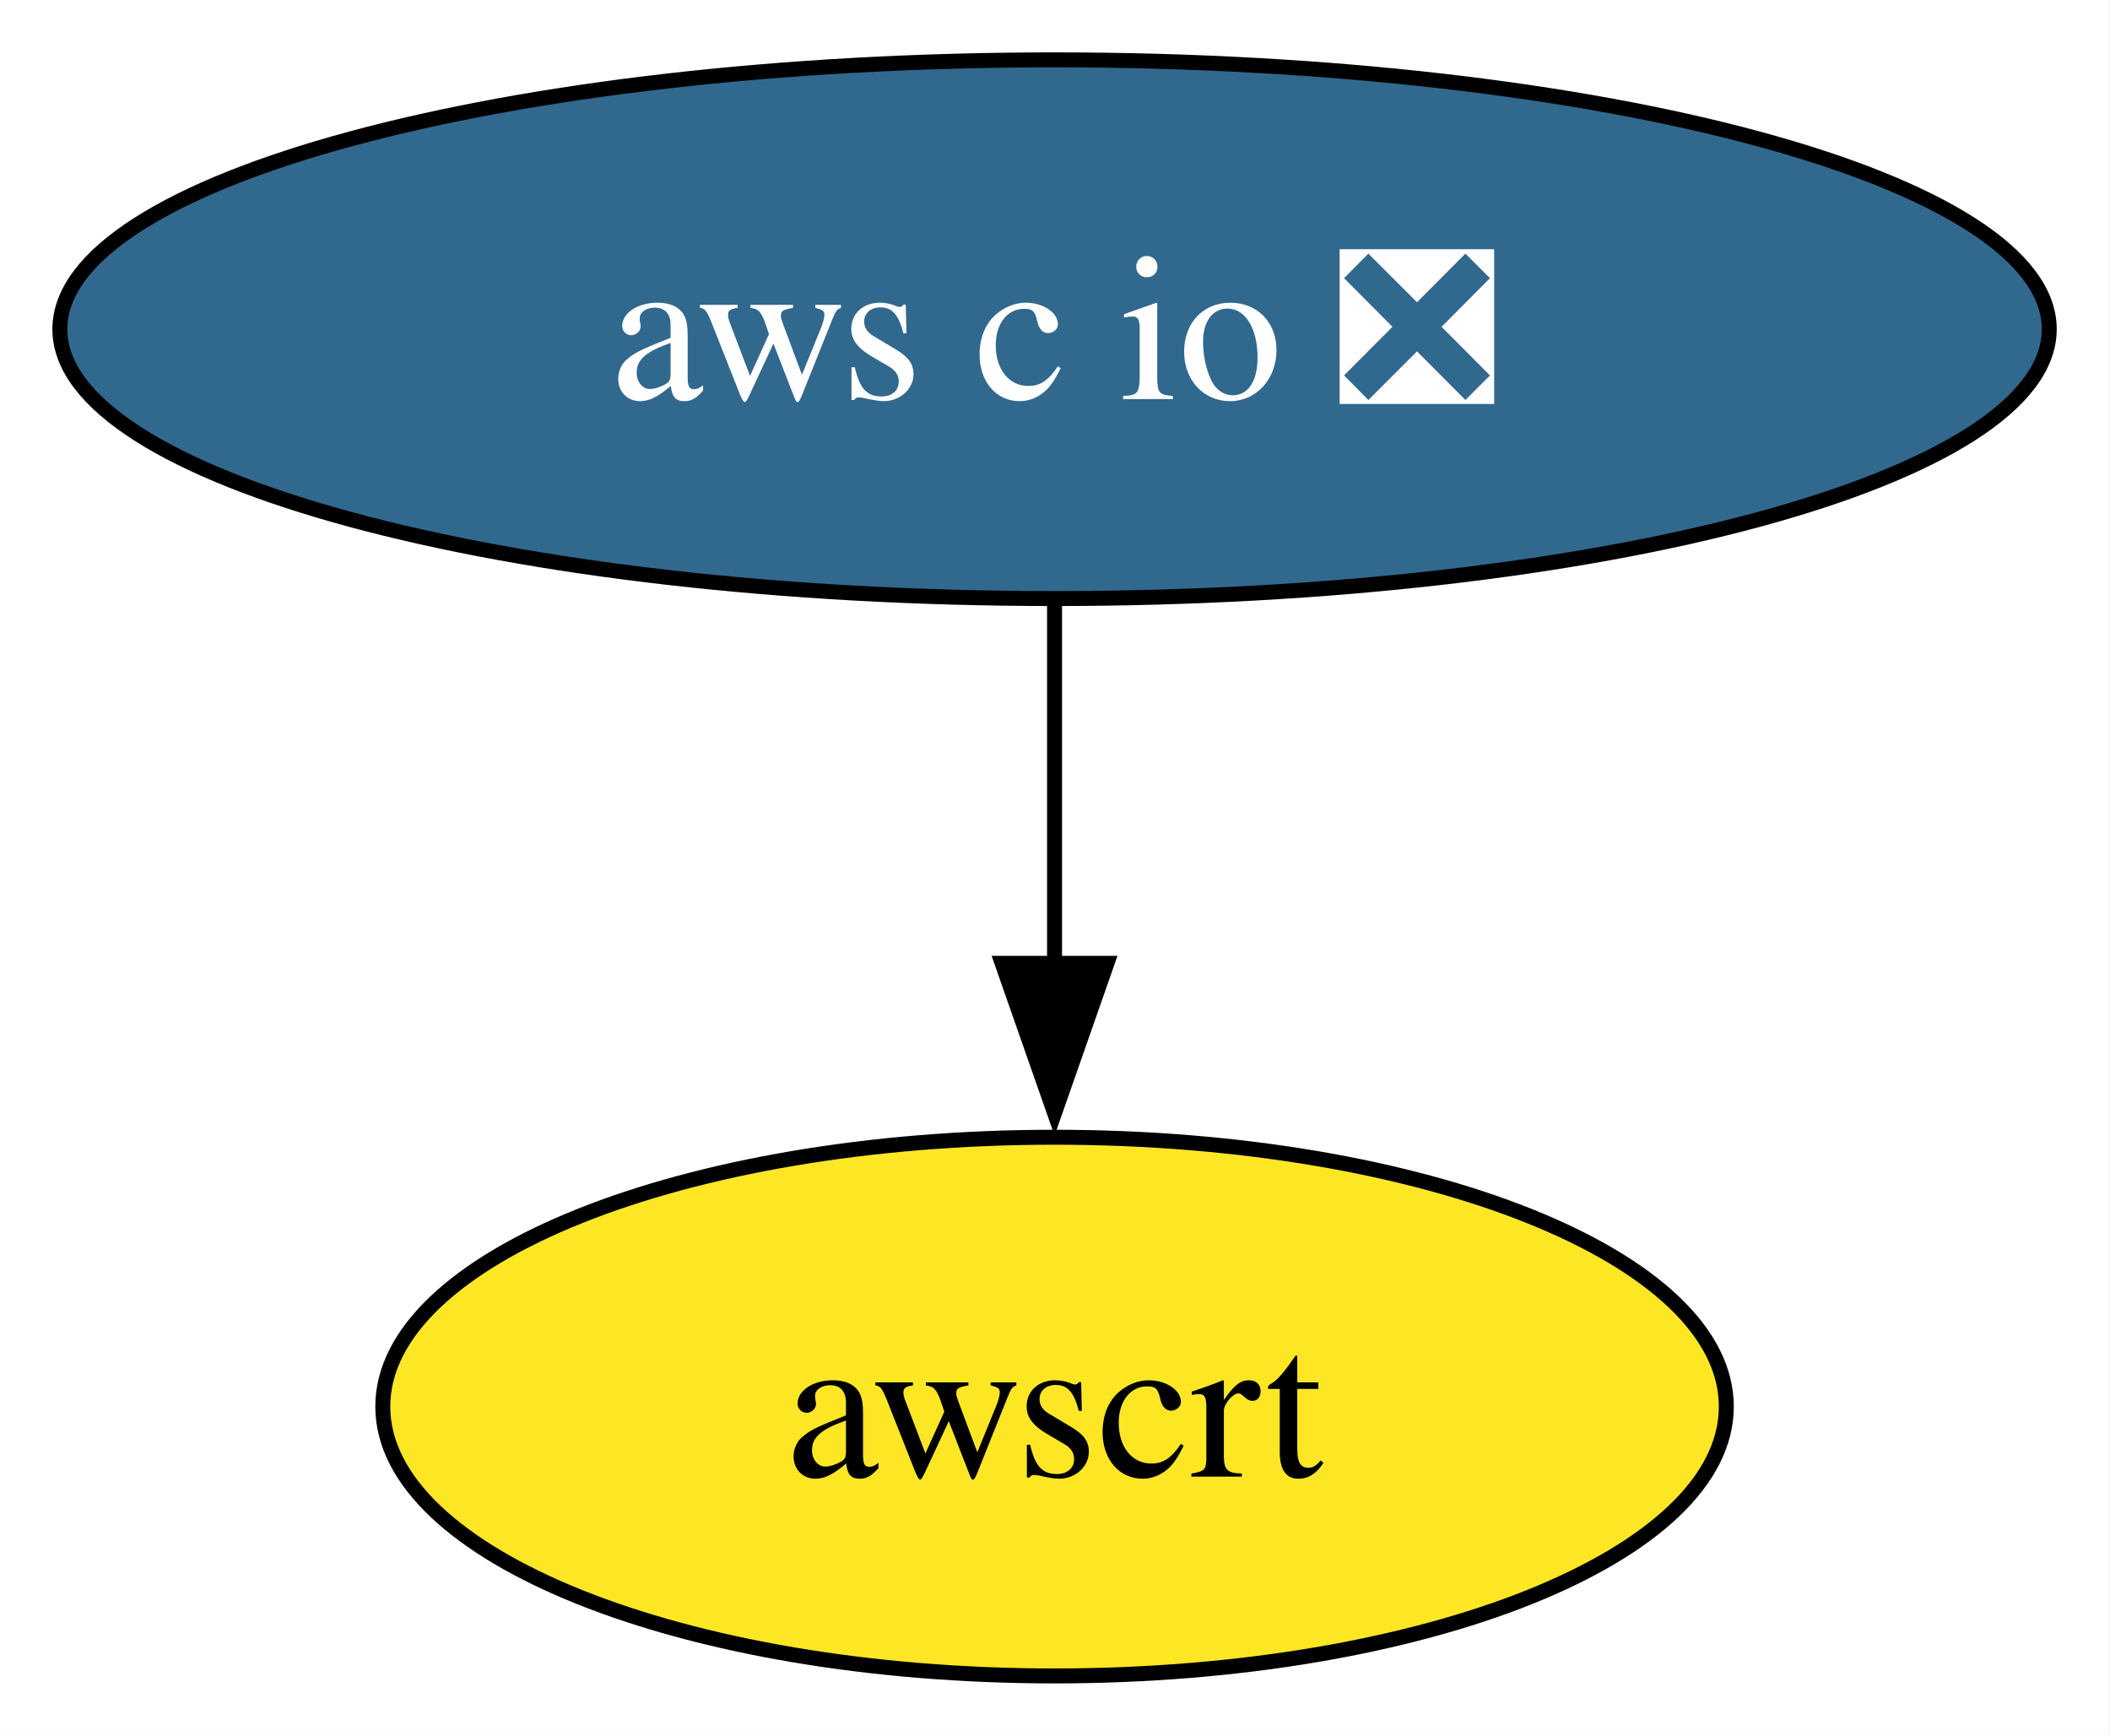
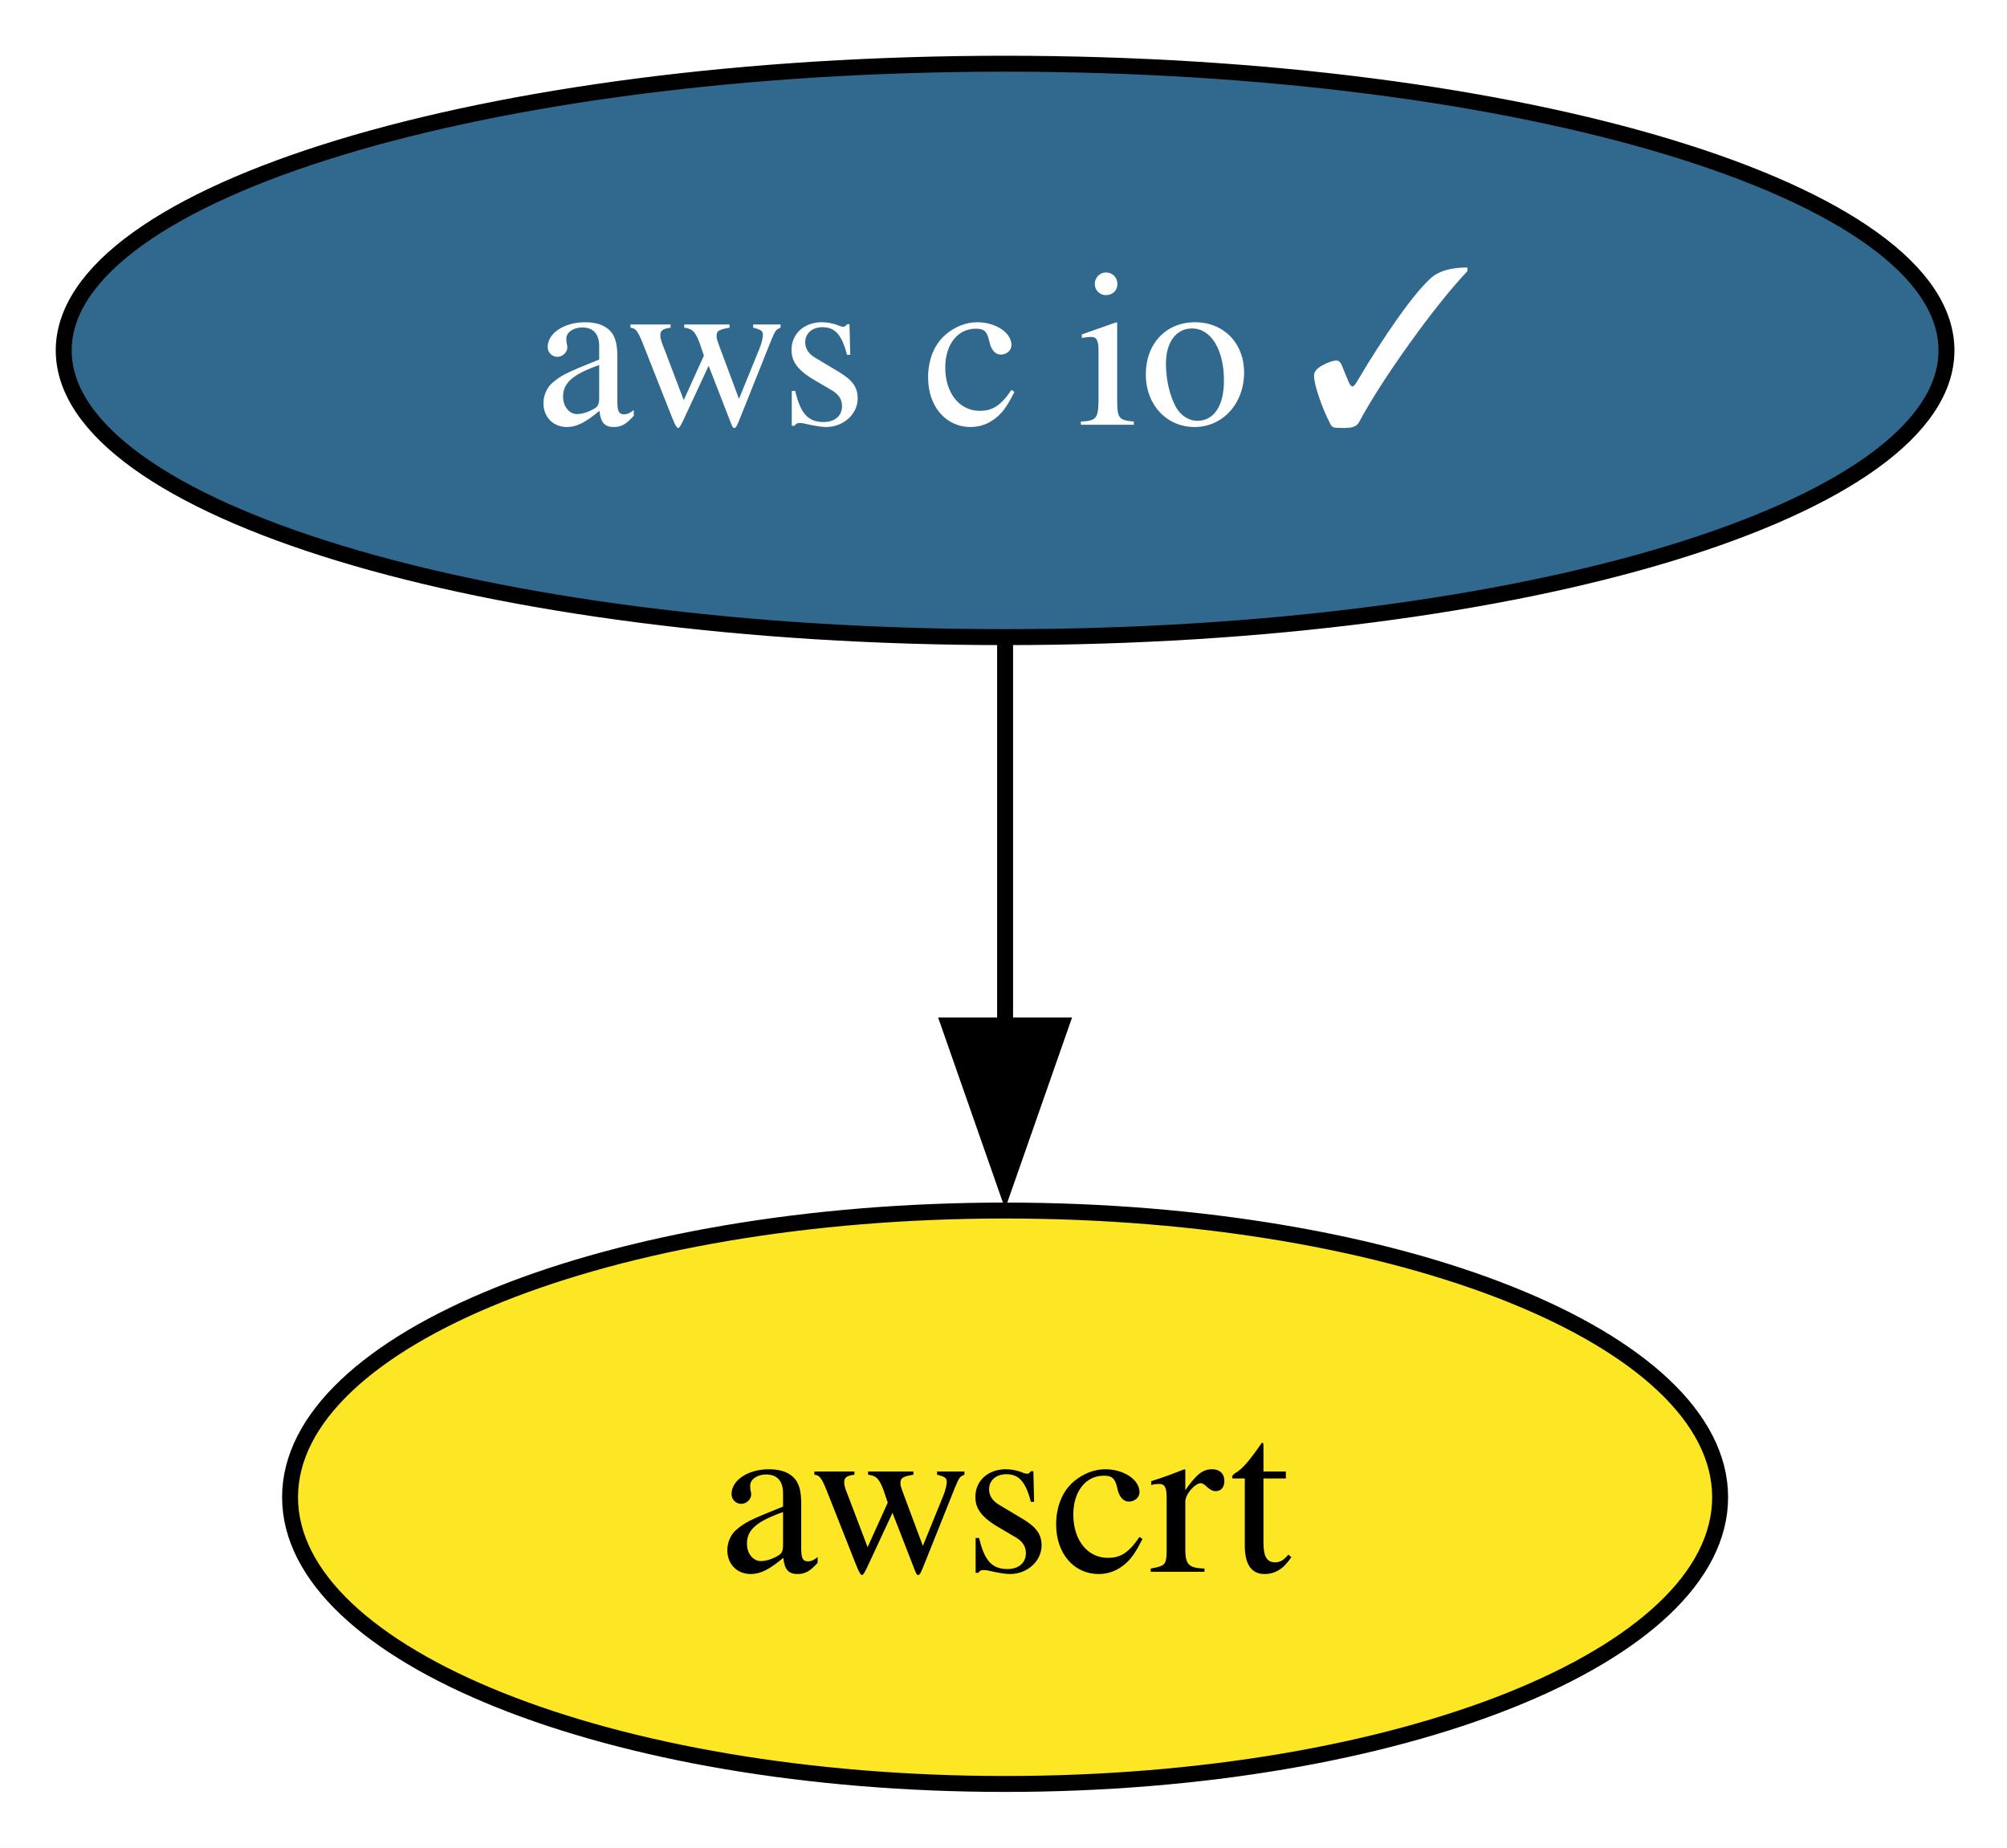
- <svg xmlns="http://www.w3.org/2000/svg" xmlns:xlink="http://www.w3.org/1999/xlink" width="141pt" height="116pt" viewBox="0.00 0.00 141.00 116.00">
+ <svg xmlns="http://www.w3.org/2000/svg" xmlns:xlink="http://www.w3.org/1999/xlink" width="126pt" height="116pt" viewBox="0.00 0.00 126.00 116.00">
  <g id="graph0" class="graph" transform="scale(1 1) rotate(0) translate(4 112)">
-     <polygon fill="white" stroke="none" points="-4,4 -4,-112 136.93,-112 136.93,4 -4,4" />
+     <polygon fill="white" stroke="none" points="-4,4 -4,-112 122.2,-112 122.2,4 -4,4" />
    <g id="node1" class="node">
      <g id="a_node1">
-         <a xlink:href="https://github.com/conda-forge/aws-c-io-feedstock/pull/430" xlink:title="aws c io ❎">
-           <ellipse fill="#31688e" stroke="black" cx="66.47" cy="-90" rx="66.47" ry="18" />
-           <text xml:space="preserve" text-anchor="middle" x="66.47" y="-85.33" font-family="Times,serif" font-size="14.00" fill="white">aws c io ❎</text>
+         <a xlink:href="https://github.com/conda-forge/aws-c-io-feedstock/pull/430" xlink:title="aws c io ✓">
+           <ellipse fill="#31688e" stroke="black" cx="59.1" cy="-90" rx="59.1" ry="18" />
+           <text xml:space="preserve" text-anchor="middle" x="59.1" y="-85.33" font-family="Times,serif" font-size="14.00" fill="white">aws c io ✓</text>
        </a>
      </g>
    </g>
    <g id="node2" class="node">
      <g id="a_node2">
        <a xlink:href="https://github.com/conda-forge/awscrt-feedstock" xlink:title="awscrt">
-           <ellipse fill="#fde725" stroke="black" cx="66.47" cy="-18" rx="44.89" ry="18" />
-           <text xml:space="preserve" text-anchor="middle" x="66.47" y="-13.32" font-family="Times,serif" font-size="14.00">awscrt</text>
+           <ellipse fill="#fde725" stroke="black" cx="59.1" cy="-18" rx="44.89" ry="18" />
+           <text xml:space="preserve" text-anchor="middle" x="59.1" y="-13.32" font-family="Times,serif" font-size="14.00">awscrt</text>
        </a>
      </g>
    </g>
    <g id="edge1" class="edge">
-       <path fill="none" stroke="black" d="M66.47,-71.7C66.47,-64.41 66.47,-55.73 66.47,-47.54" />
-       <polygon fill="black" stroke="black" points="69.97,-47.62 66.47,-37.62 62.97,-47.62 69.97,-47.62" />
+       <path fill="none" stroke="black" d="M59.1,-71.7C59.1,-64.41 59.1,-55.73 59.1,-47.54" />
+       <polygon fill="black" stroke="black" points="62.6,-47.62 59.1,-37.62 55.6,-47.62 62.6,-47.62" />
    </g>
  </g>
</svg>
